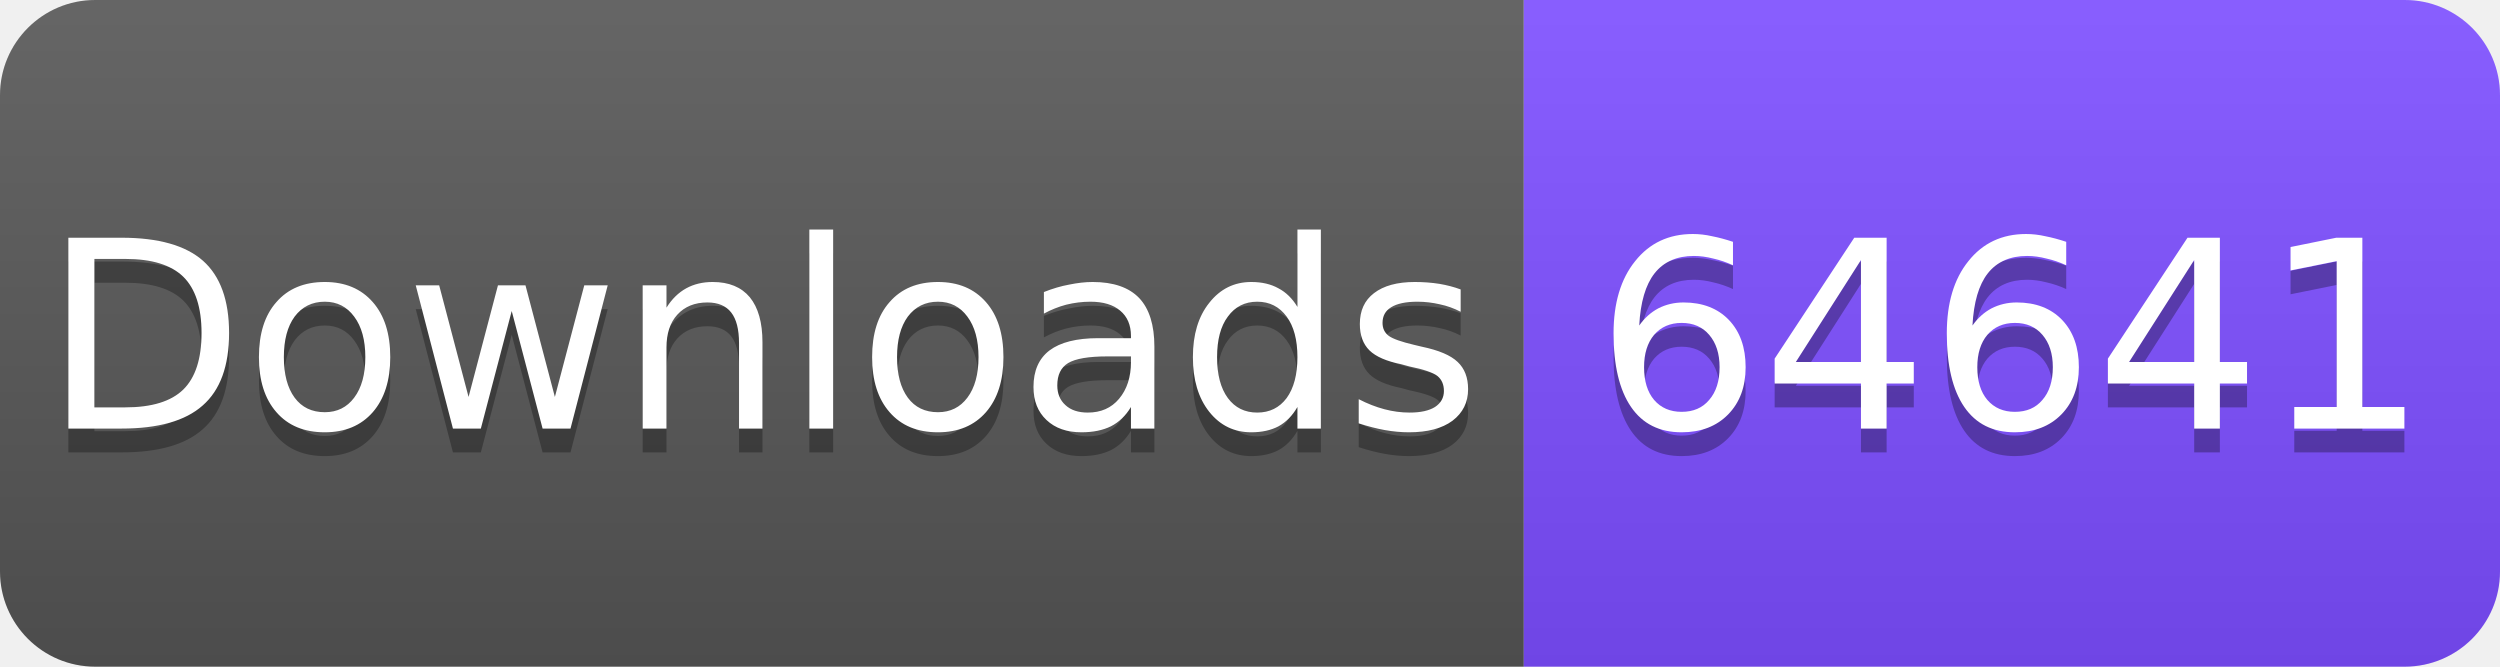
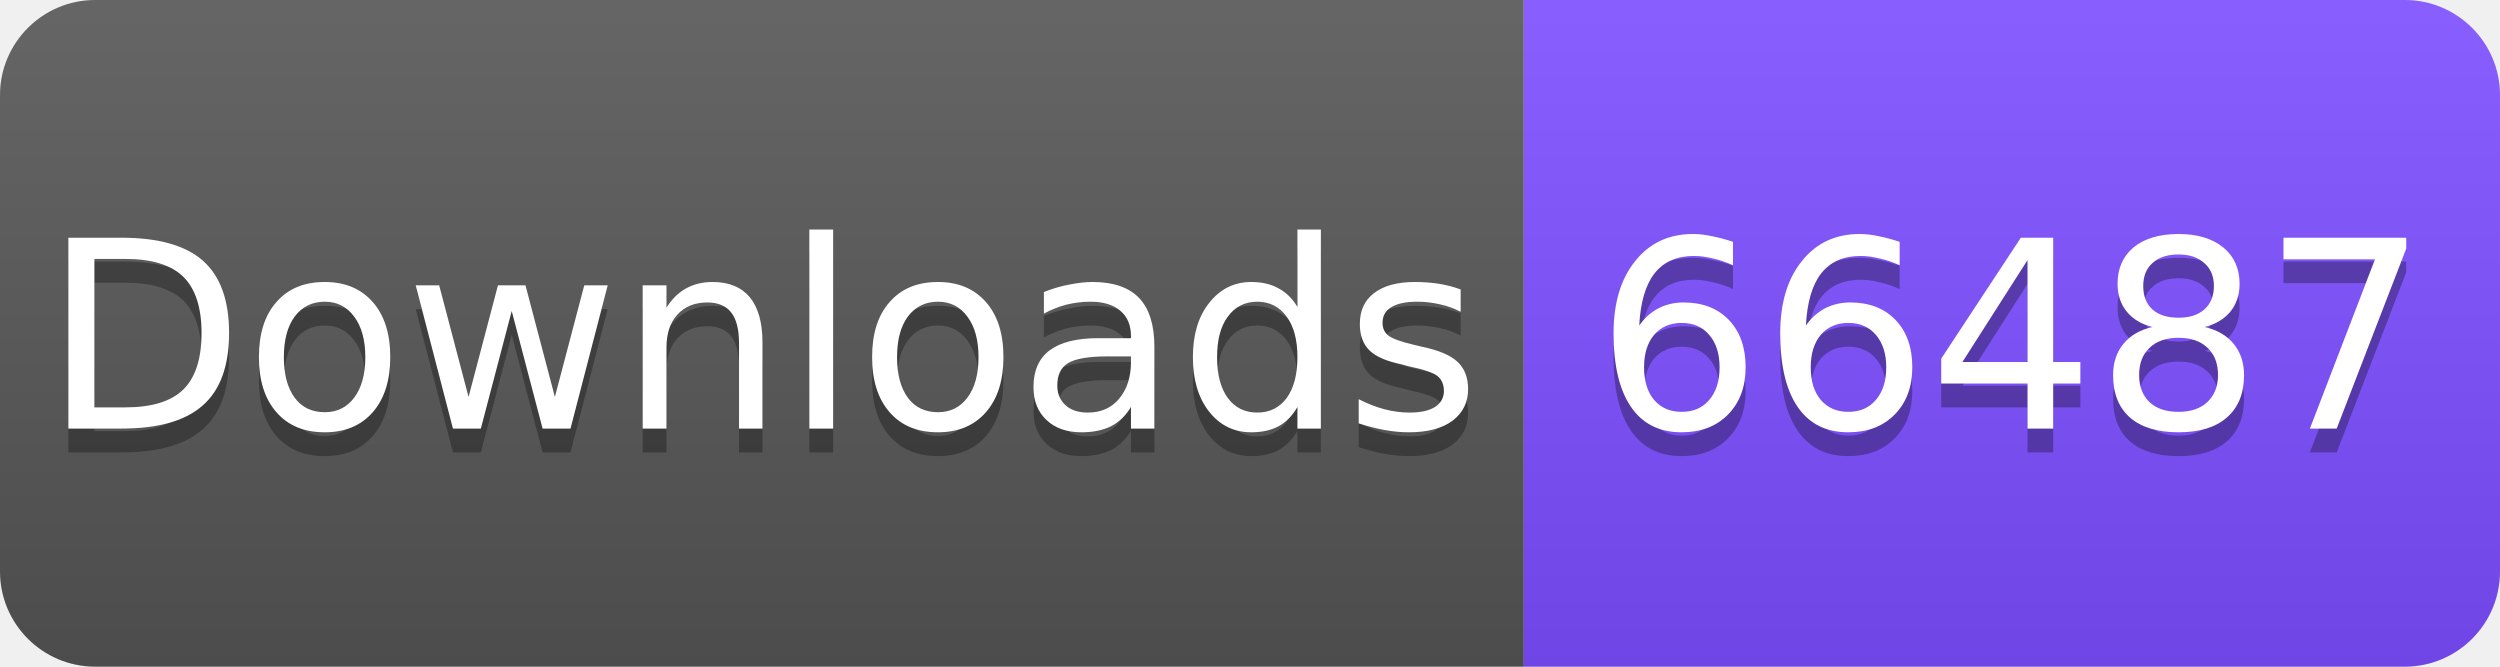
<svg xmlns="http://www.w3.org/2000/svg" width="105" height="28" viewBox="0 0 105 28">
  <linearGradient id="s" x2="0" y2="100%">
    <stop offset="0" stop-color="#fff" stop-opacity=".1" />
    <stop offset="1" stop-opacity=".1" />
  </linearGradient>
  <clipPath id="r">
    <rect width="105" height="28" rx="4" fill="#fff" />
  </clipPath>
  <g clip-path="url(#r)">
    <rect width="64" height="28" fill="#555" />
    <rect x="64" width="41" height="28" fill="#7C4DFF" />
    <rect width="105" height="28" fill="url(#s)" />
  </g>
  <g fill="#fff" text-anchor="middle" font-family="Verdana,Geneva,DejaVu Sans,sans-serif" font-size="11">
    <text x="32" y="19" fill="#010101" fill-opacity=".3">Downloads</text>
    <text x="32" y="18">Downloads</text>
-     <text x="84.5" y="19" fill="#010101" fill-opacity=".3">64641</text>
-     <text x="84.5" y="18">64641</text>
+     <text x="84.5" y="19" fill="#010101" fill-opacity=".3">66487</text>
+     <text x="84.5" y="18">66487</text>
  </g>
</svg>
